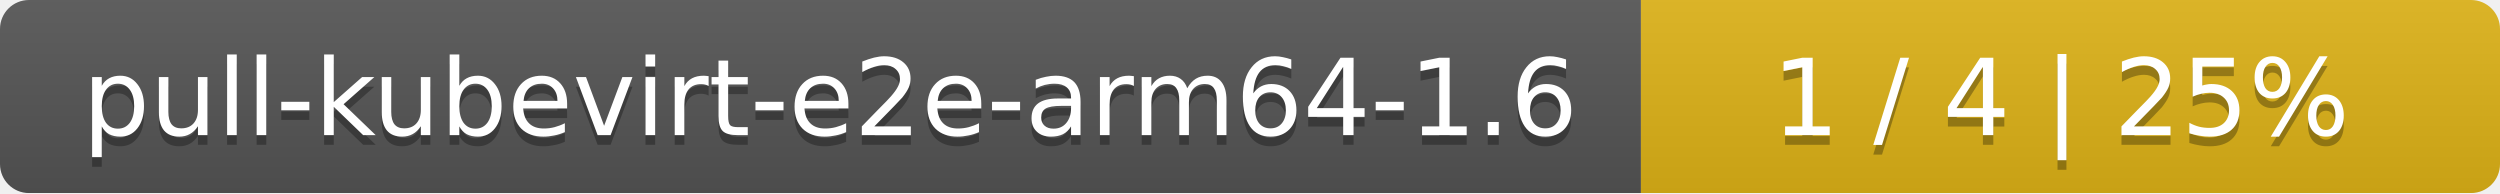
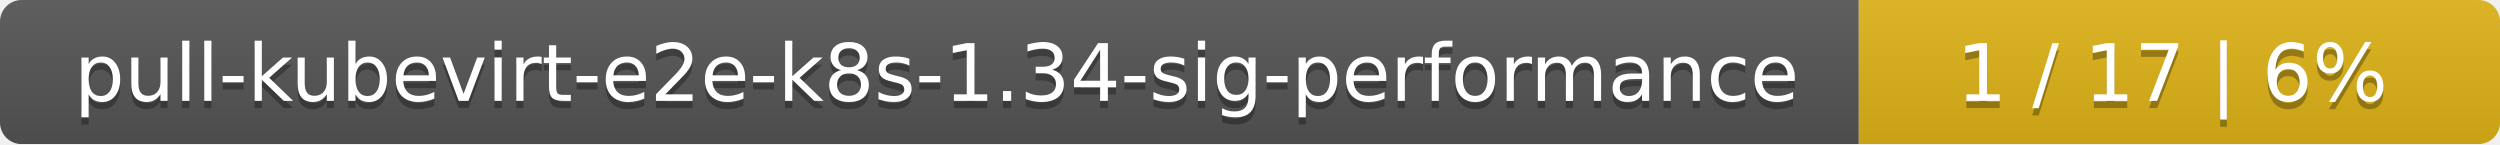
- <svg xmlns="http://www.w3.org/2000/svg" width="259" height="20">
+ <svg xmlns="http://www.w3.org/2000/svg" width="347" height="20">
  <linearGradient id="smooth" x2="0" y2="100%">
    <stop offset="0" stop-color="#bbb" stop-opacity=".1" />
    <stop offset="1" stop-opacity=".1" />
  </linearGradient>
  <mask id="round">
-     <rect width="259" height="20" rx="3" fill="#fff" />
+     <rect width="347" height="20" rx="3" fill="#fff" />
  </mask>
  <g mask="url(#round)">
-     <rect width="170" height="20" fill="#555" />
-     <rect x="170" width="89" height="20" fill="#dfb317" />
-     <rect width="259" height="20" fill="url(#smooth)" />
+     <rect width="258" height="20" fill="#555" />
+     <rect x="258" width="89" height="20" fill="#dfb317" />
+     <rect width="347" height="20" fill="url(#smooth)" />
  </g>
  <g fill="#fff" text-anchor="middle" font-family="DejaVu Sans,Verdana,Geneva,sans-serif" font-size="11">
-     <text x="86" y="15" fill="#010101" fill-opacity=".3">pull-kubevirt-e2e-arm64-1.6</text>
-     <text x="86" y="14">pull-kubevirt-e2e-arm64-1.6</text>
-     <text x="213.5" y="15" fill="#010101" fill-opacity=".3">1 / 4    |    25%</text>
-     <text x="213.5" y="14">1 / 4    |    25%</text>
+     <text x="130" y="15" fill="#010101" fill-opacity=".3">pull-kubevirt-e2e-k8s-1.34-sig-performance</text>
+     <text x="130" y="14">pull-kubevirt-e2e-k8s-1.34-sig-performance</text>
+     <text x="301.5" y="15" fill="#010101" fill-opacity=".3">1 / 17    |    6%</text>
+     <text x="301.5" y="14">1 / 17    |    6%</text>
  </g>
</svg>
